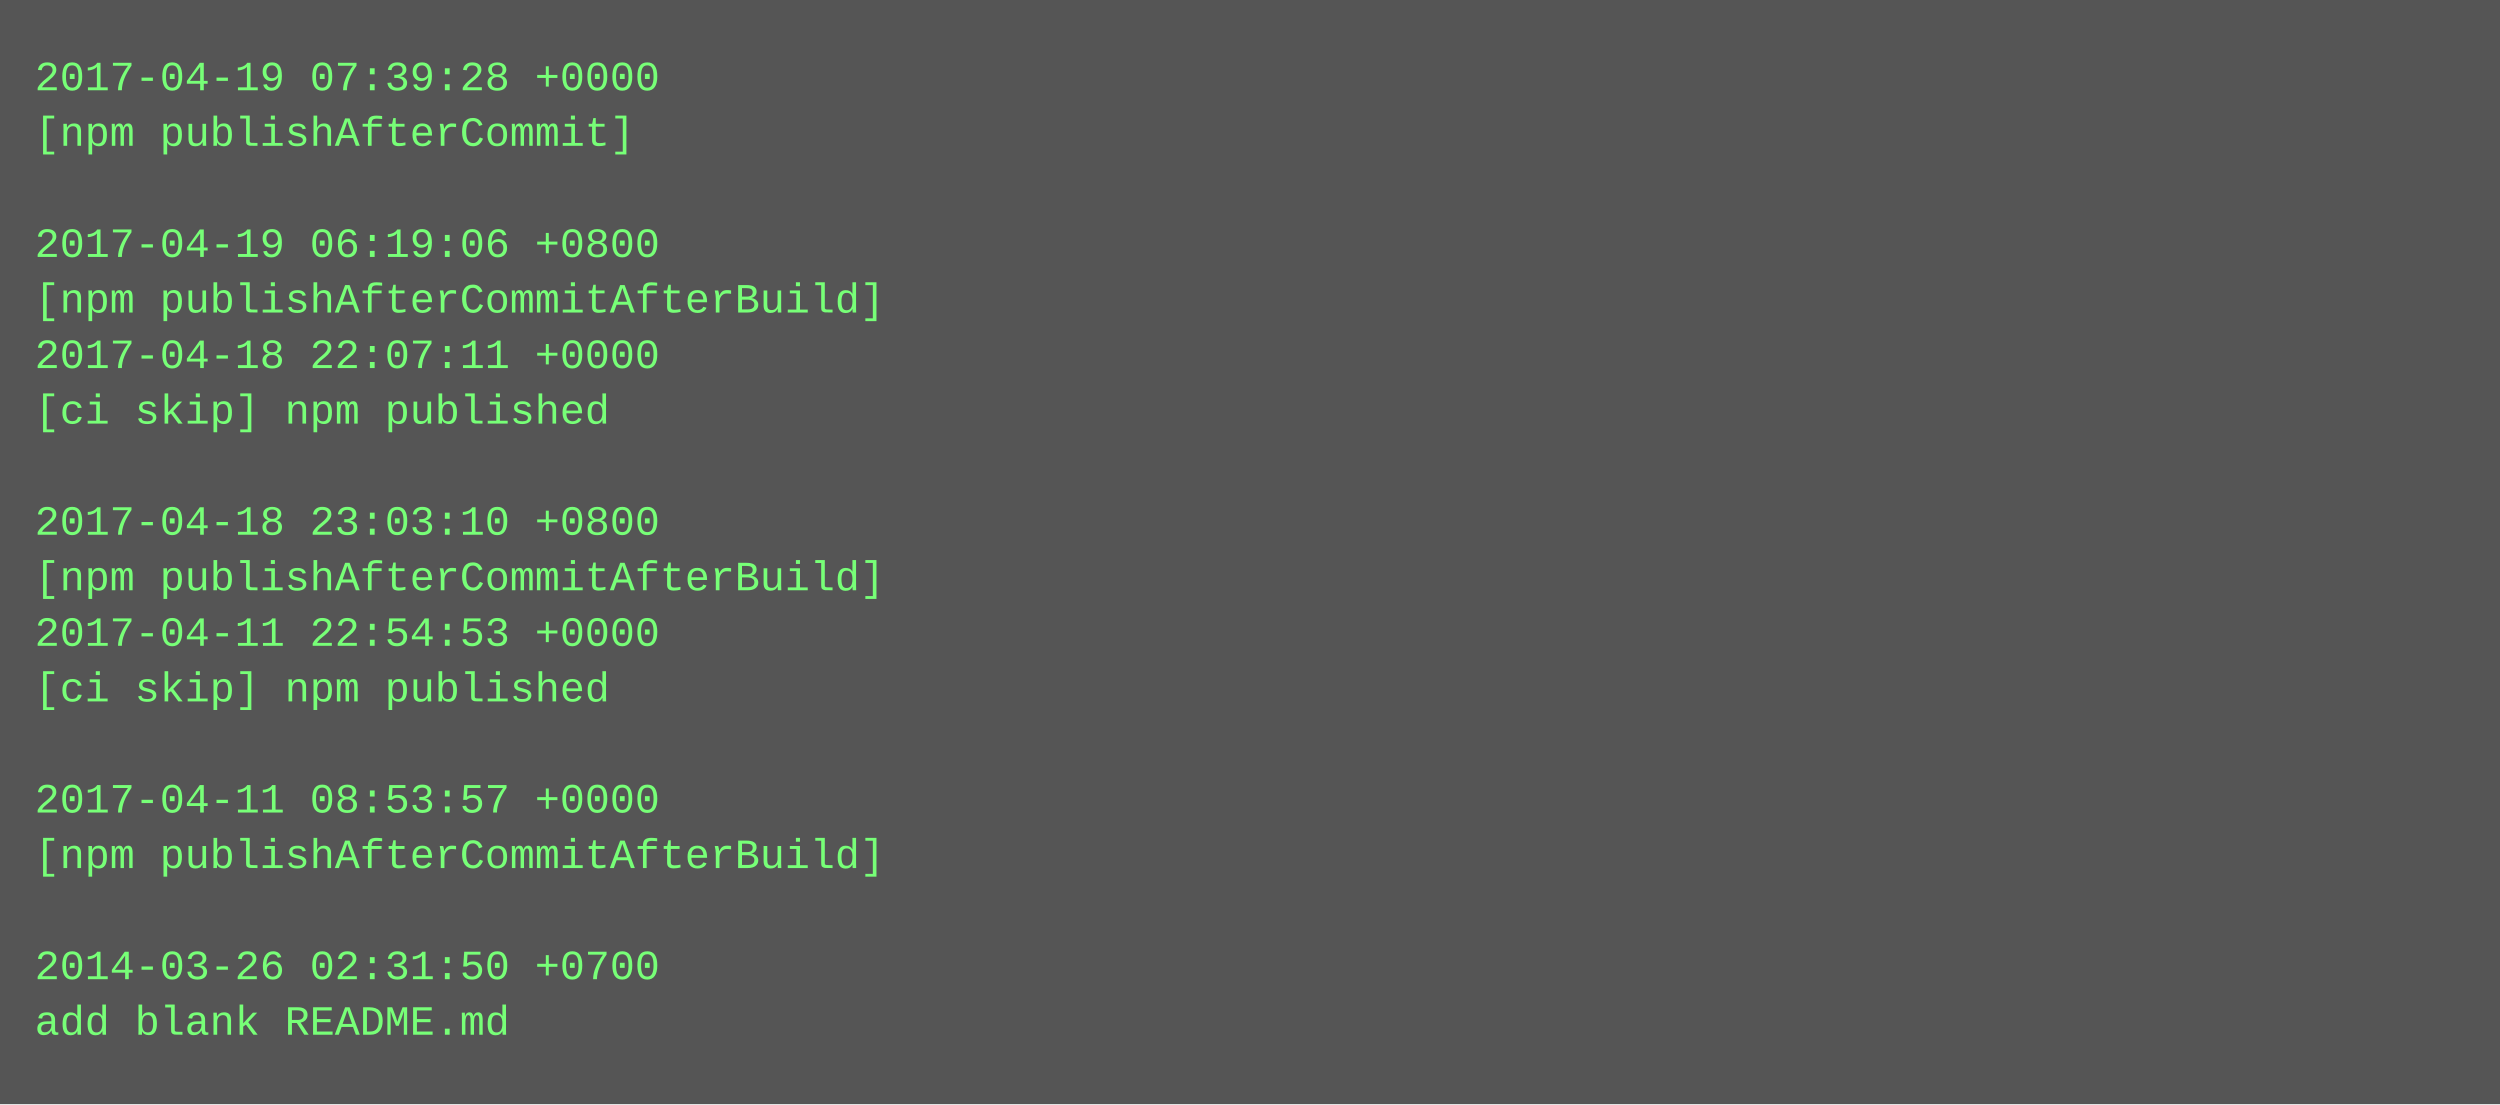
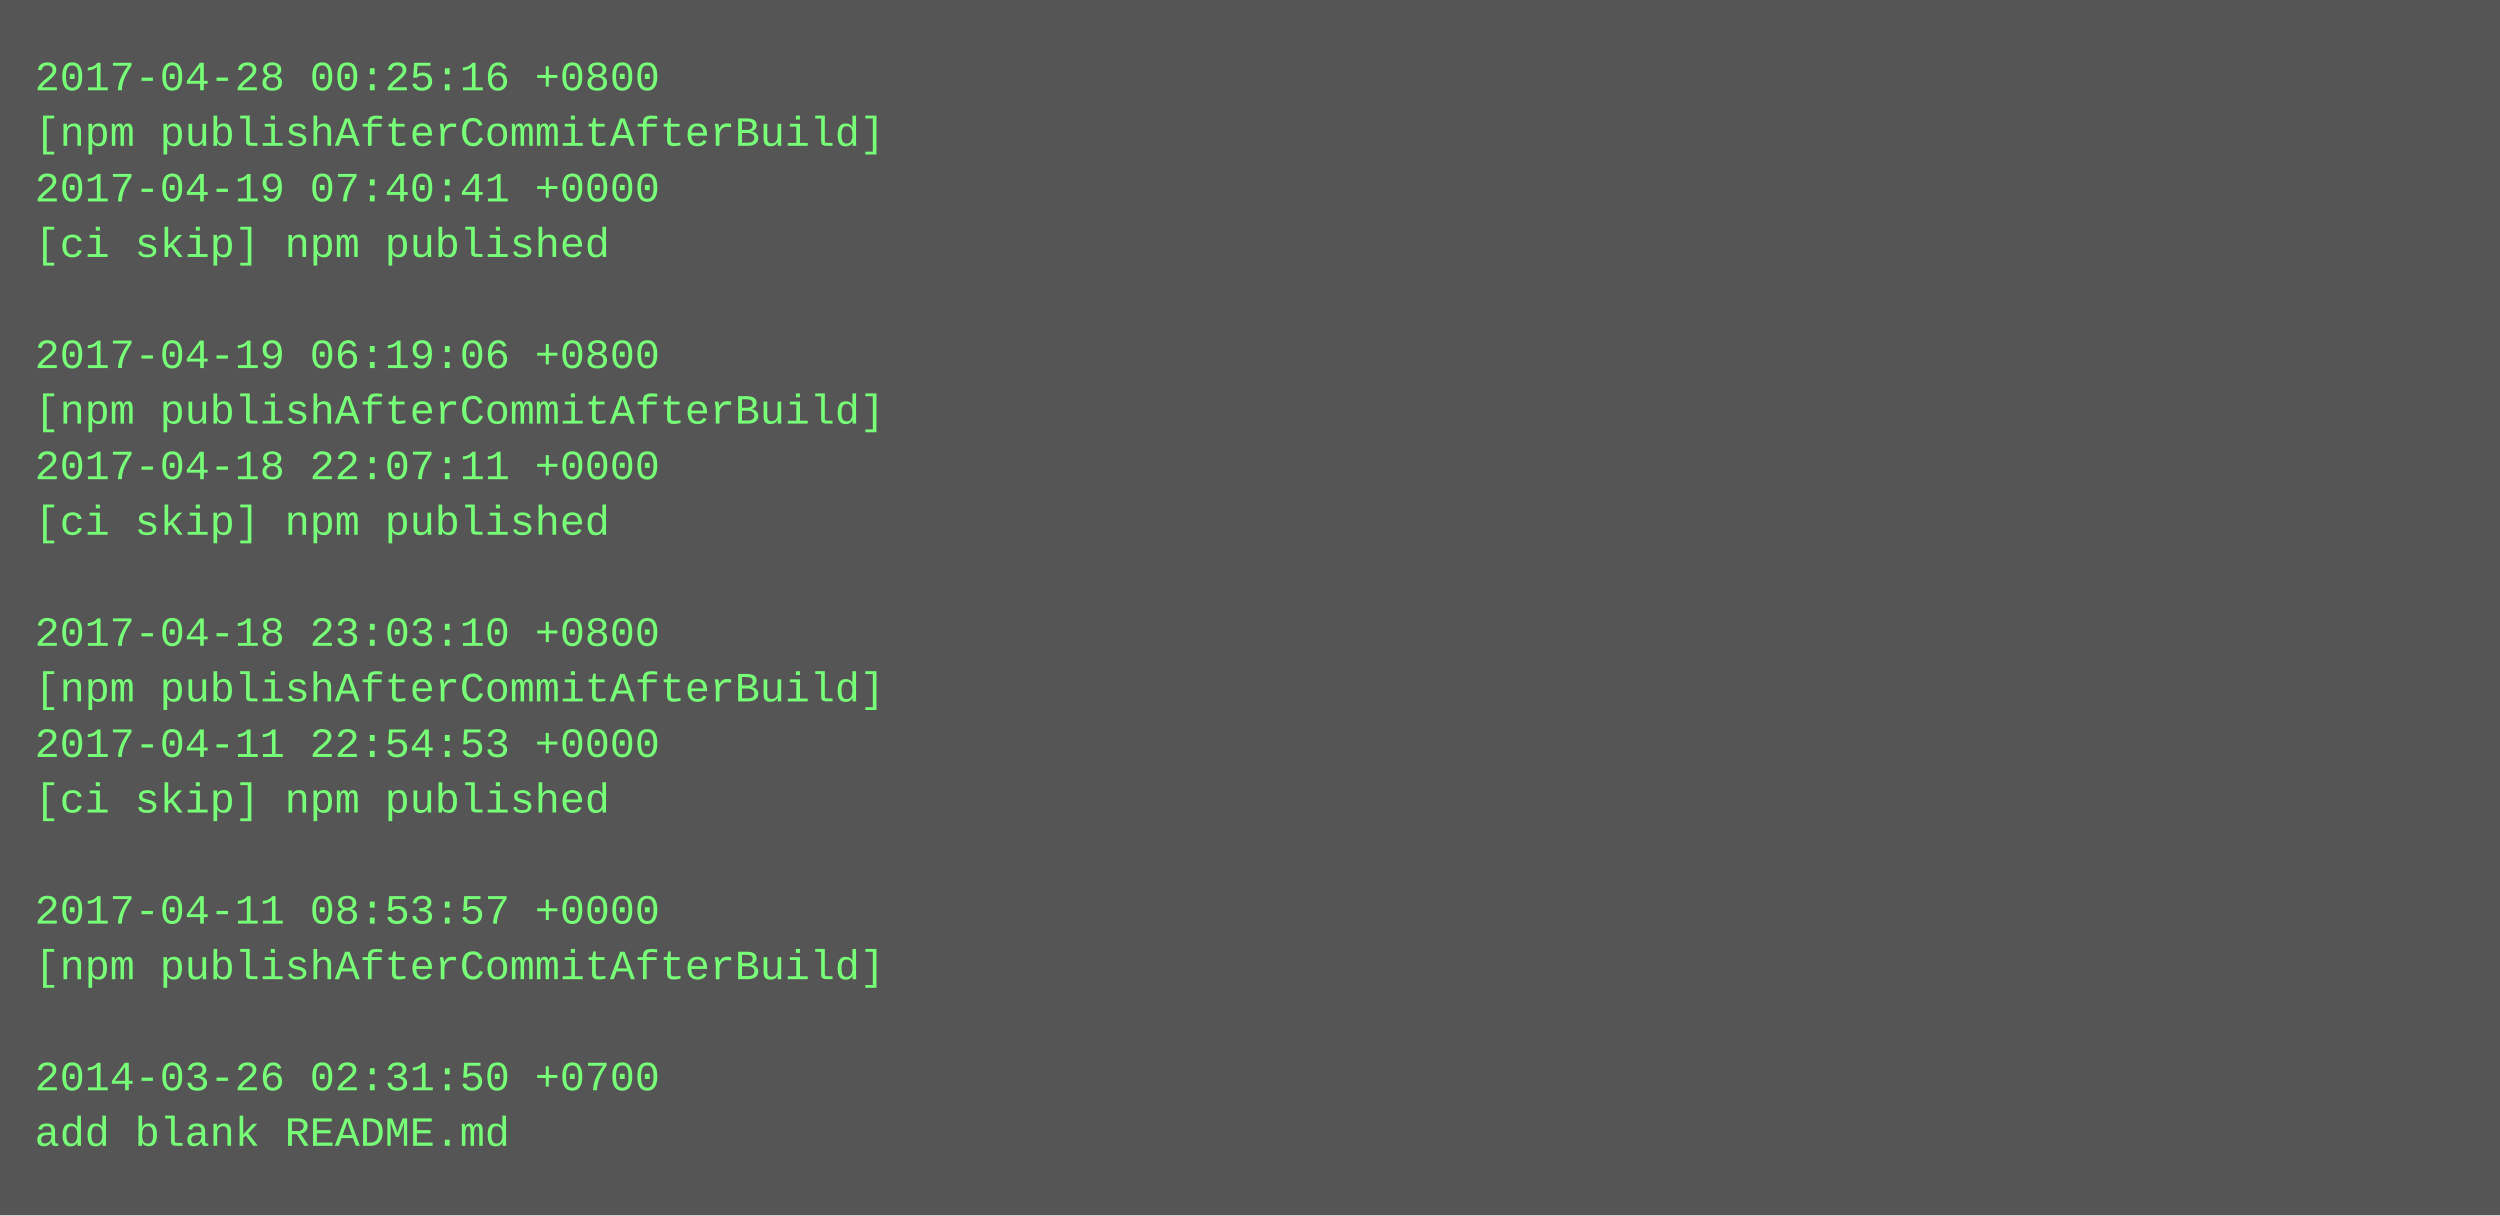
- <svg xmlns="http://www.w3.org/2000/svg" height="318" width="720">
-   <rect height="318" fill="#555" width="720" />
+ <svg xmlns="http://www.w3.org/2000/svg" height="350" width="720">
+   <rect height="350" fill="#555" width="720" />
  <text fill="#7f7" font-family="Courier New" font-size="12" xml:space="preserve">
-     <tspan x="10" y="26">2017-04-19 07:39:28 +0000</tspan>
-     <tspan x="10" y="42">[npm publishAfterCommit]</tspan>
-     <tspan x="10" y="58" />
-     <tspan x="10" y="74">2017-04-19 06:19:06 +0800</tspan>
-     <tspan x="10" y="90">[npm publishAfterCommitAfterBuild]</tspan>
-     <tspan x="10" y="106">2017-04-18 22:07:11 +0000</tspan>
-     <tspan x="10" y="122">[ci skip] npm published</tspan>
-     <tspan x="10" y="138" />
-     <tspan x="10" y="154">2017-04-18 23:03:10 +0800</tspan>
-     <tspan x="10" y="170">[npm publishAfterCommitAfterBuild]</tspan>
-     <tspan x="10" y="186">2017-04-11 22:54:53 +0000</tspan>
-     <tspan x="10" y="202">[ci skip] npm published</tspan>
-     <tspan x="10" y="218" />
-     <tspan x="10" y="234">2017-04-11 08:53:57 +0000</tspan>
-     <tspan x="10" y="250">[npm publishAfterCommitAfterBuild]</tspan>
-     <tspan x="10" y="266" />
-     <tspan x="10" y="282">2014-03-26 02:31:50 +0700</tspan>
-     <tspan x="10" y="298">add blank README.md</tspan>
+     <tspan x="10" y="26">2017-04-28 00:25:16 +0800</tspan>
+     <tspan x="10" y="42">[npm publishAfterCommitAfterBuild]</tspan>
+     <tspan x="10" y="58">2017-04-19 07:40:41 +0000</tspan>
+     <tspan x="10" y="74">[ci skip] npm published</tspan>
+     <tspan x="10" y="90" />
+     <tspan x="10" y="106">2017-04-19 06:19:06 +0800</tspan>
+     <tspan x="10" y="122">[npm publishAfterCommitAfterBuild]</tspan>
+     <tspan x="10" y="138">2017-04-18 22:07:11 +0000</tspan>
+     <tspan x="10" y="154">[ci skip] npm published</tspan>
+     <tspan x="10" y="170" />
+     <tspan x="10" y="186">2017-04-18 23:03:10 +0800</tspan>
+     <tspan x="10" y="202">[npm publishAfterCommitAfterBuild]</tspan>
+     <tspan x="10" y="218">2017-04-11 22:54:53 +0000</tspan>
+     <tspan x="10" y="234">[ci skip] npm published</tspan>
+     <tspan x="10" y="250" />
+     <tspan x="10" y="266">2017-04-11 08:53:57 +0000</tspan>
+     <tspan x="10" y="282">[npm publishAfterCommitAfterBuild]</tspan>
+     <tspan x="10" y="298" />
+     <tspan x="10" y="314">2014-03-26 02:31:50 +0700</tspan>
+     <tspan x="10" y="330">add blank README.md</tspan>
  </text>
</svg>
